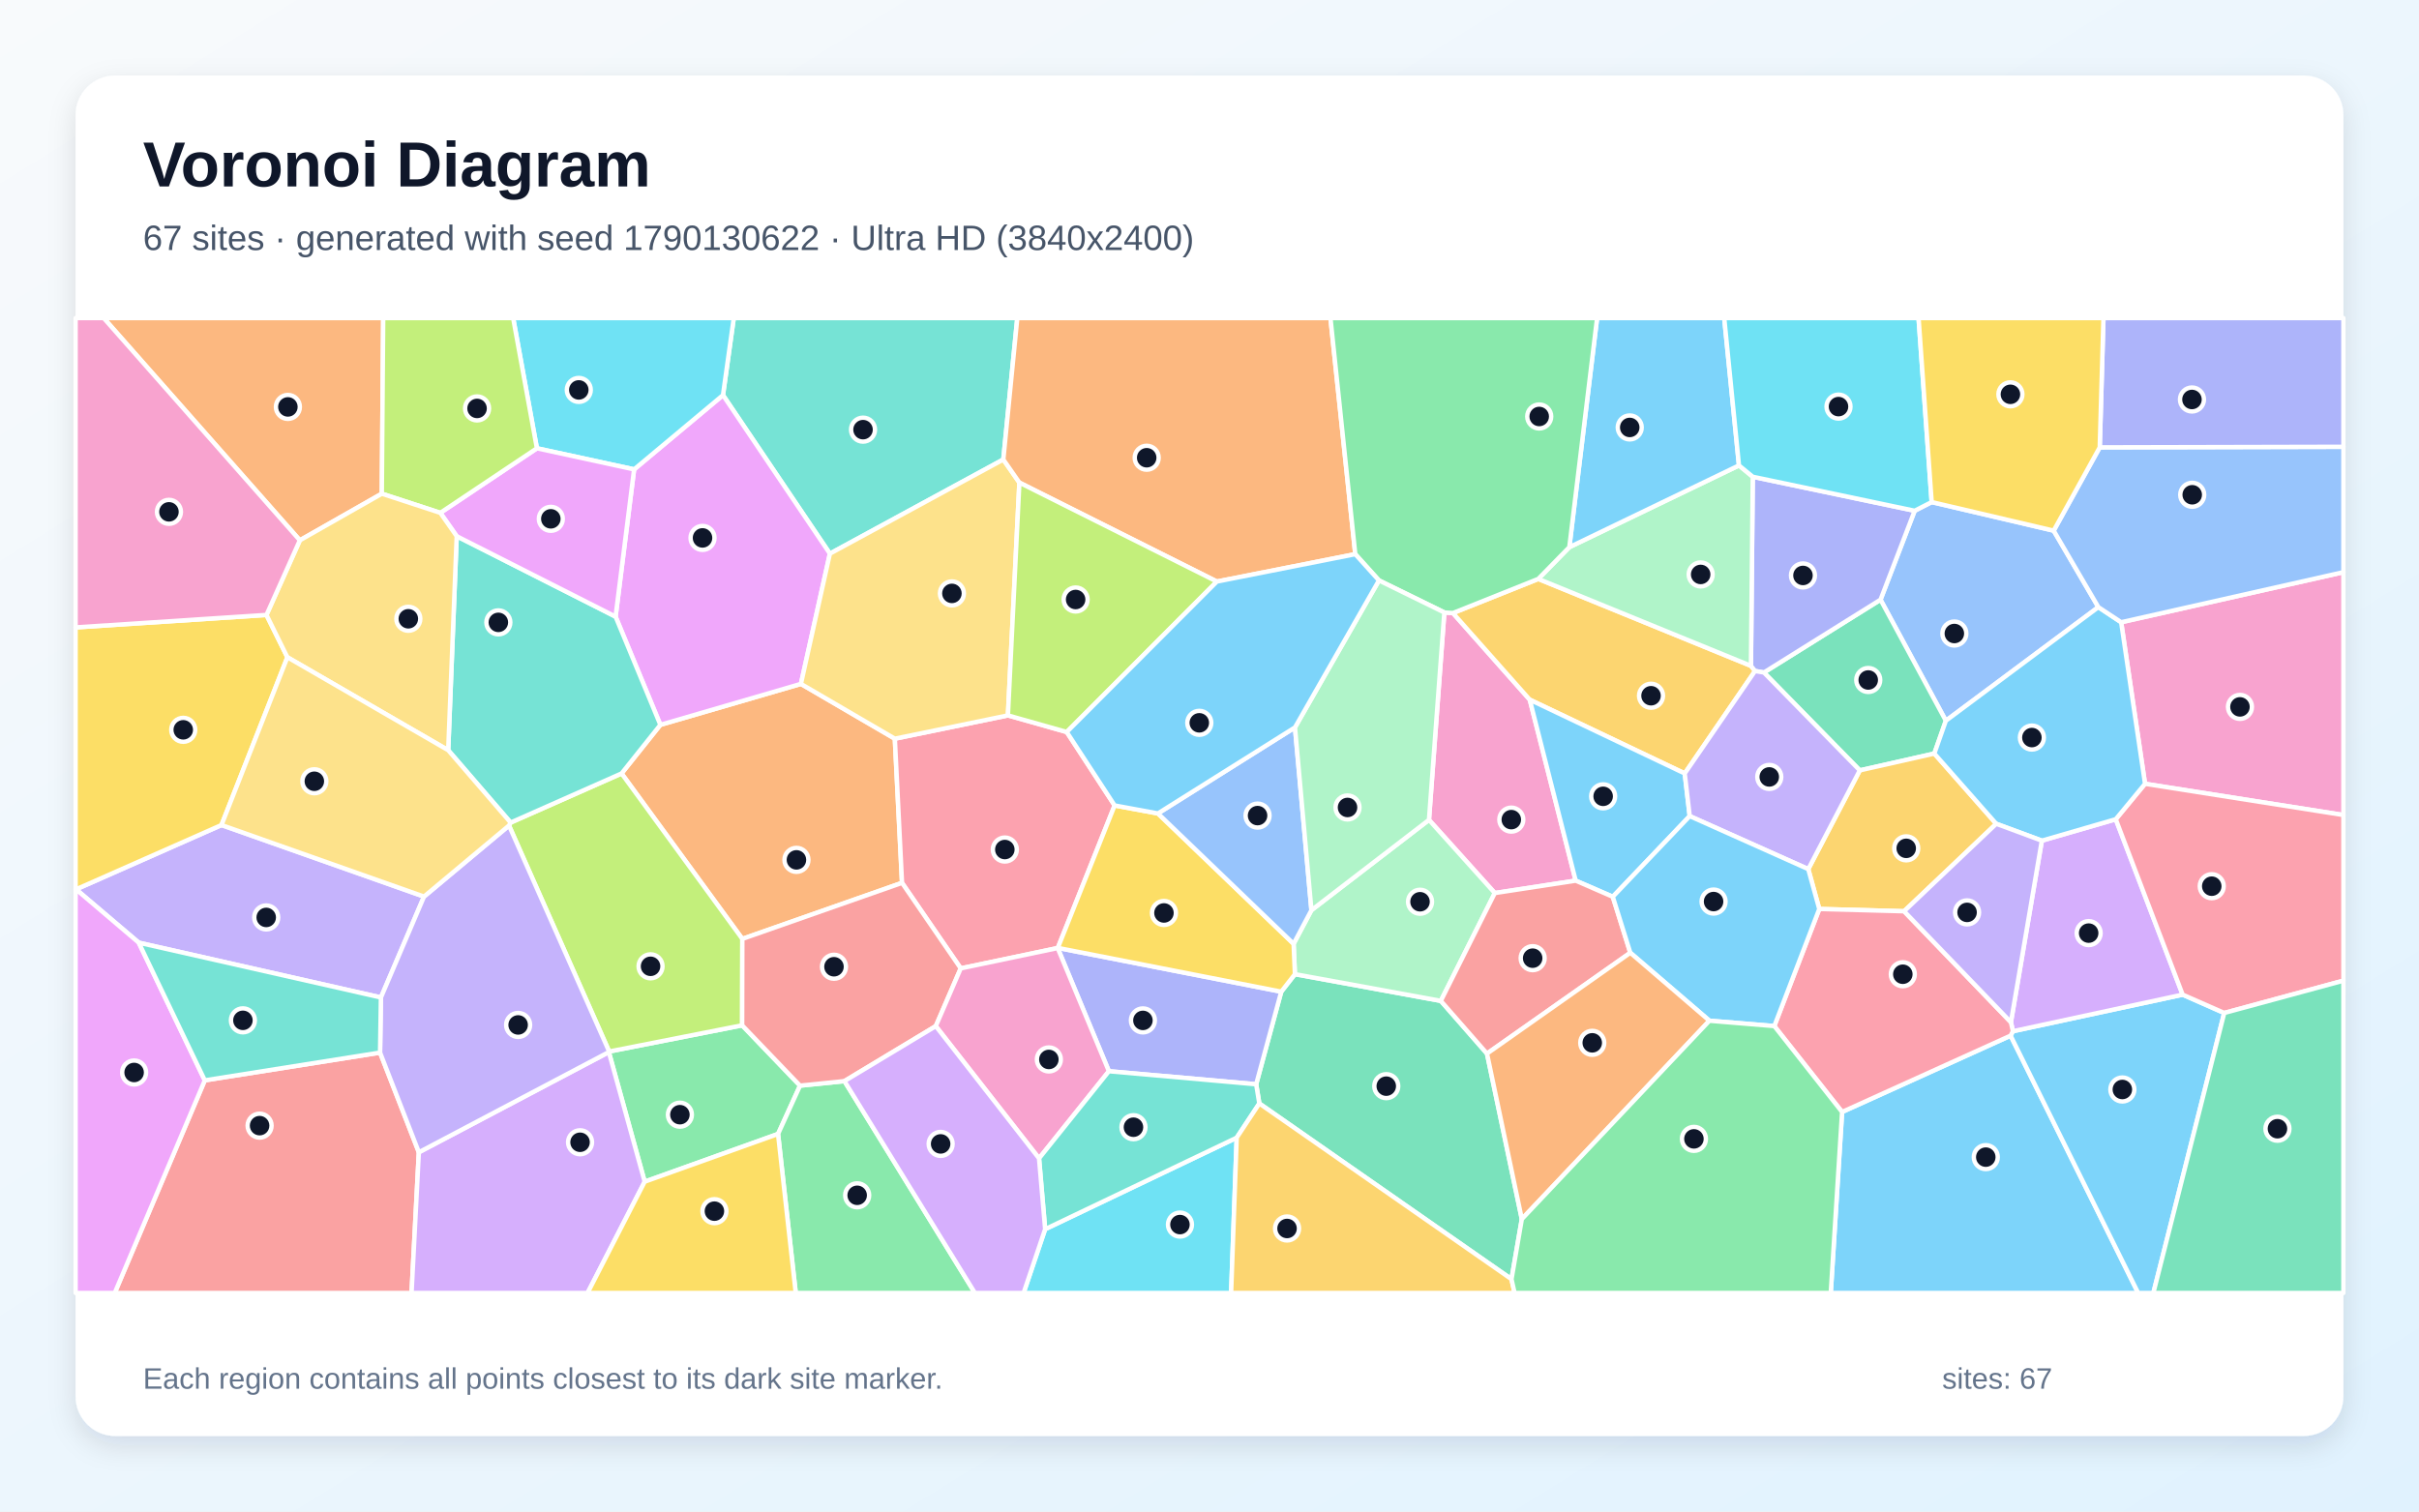
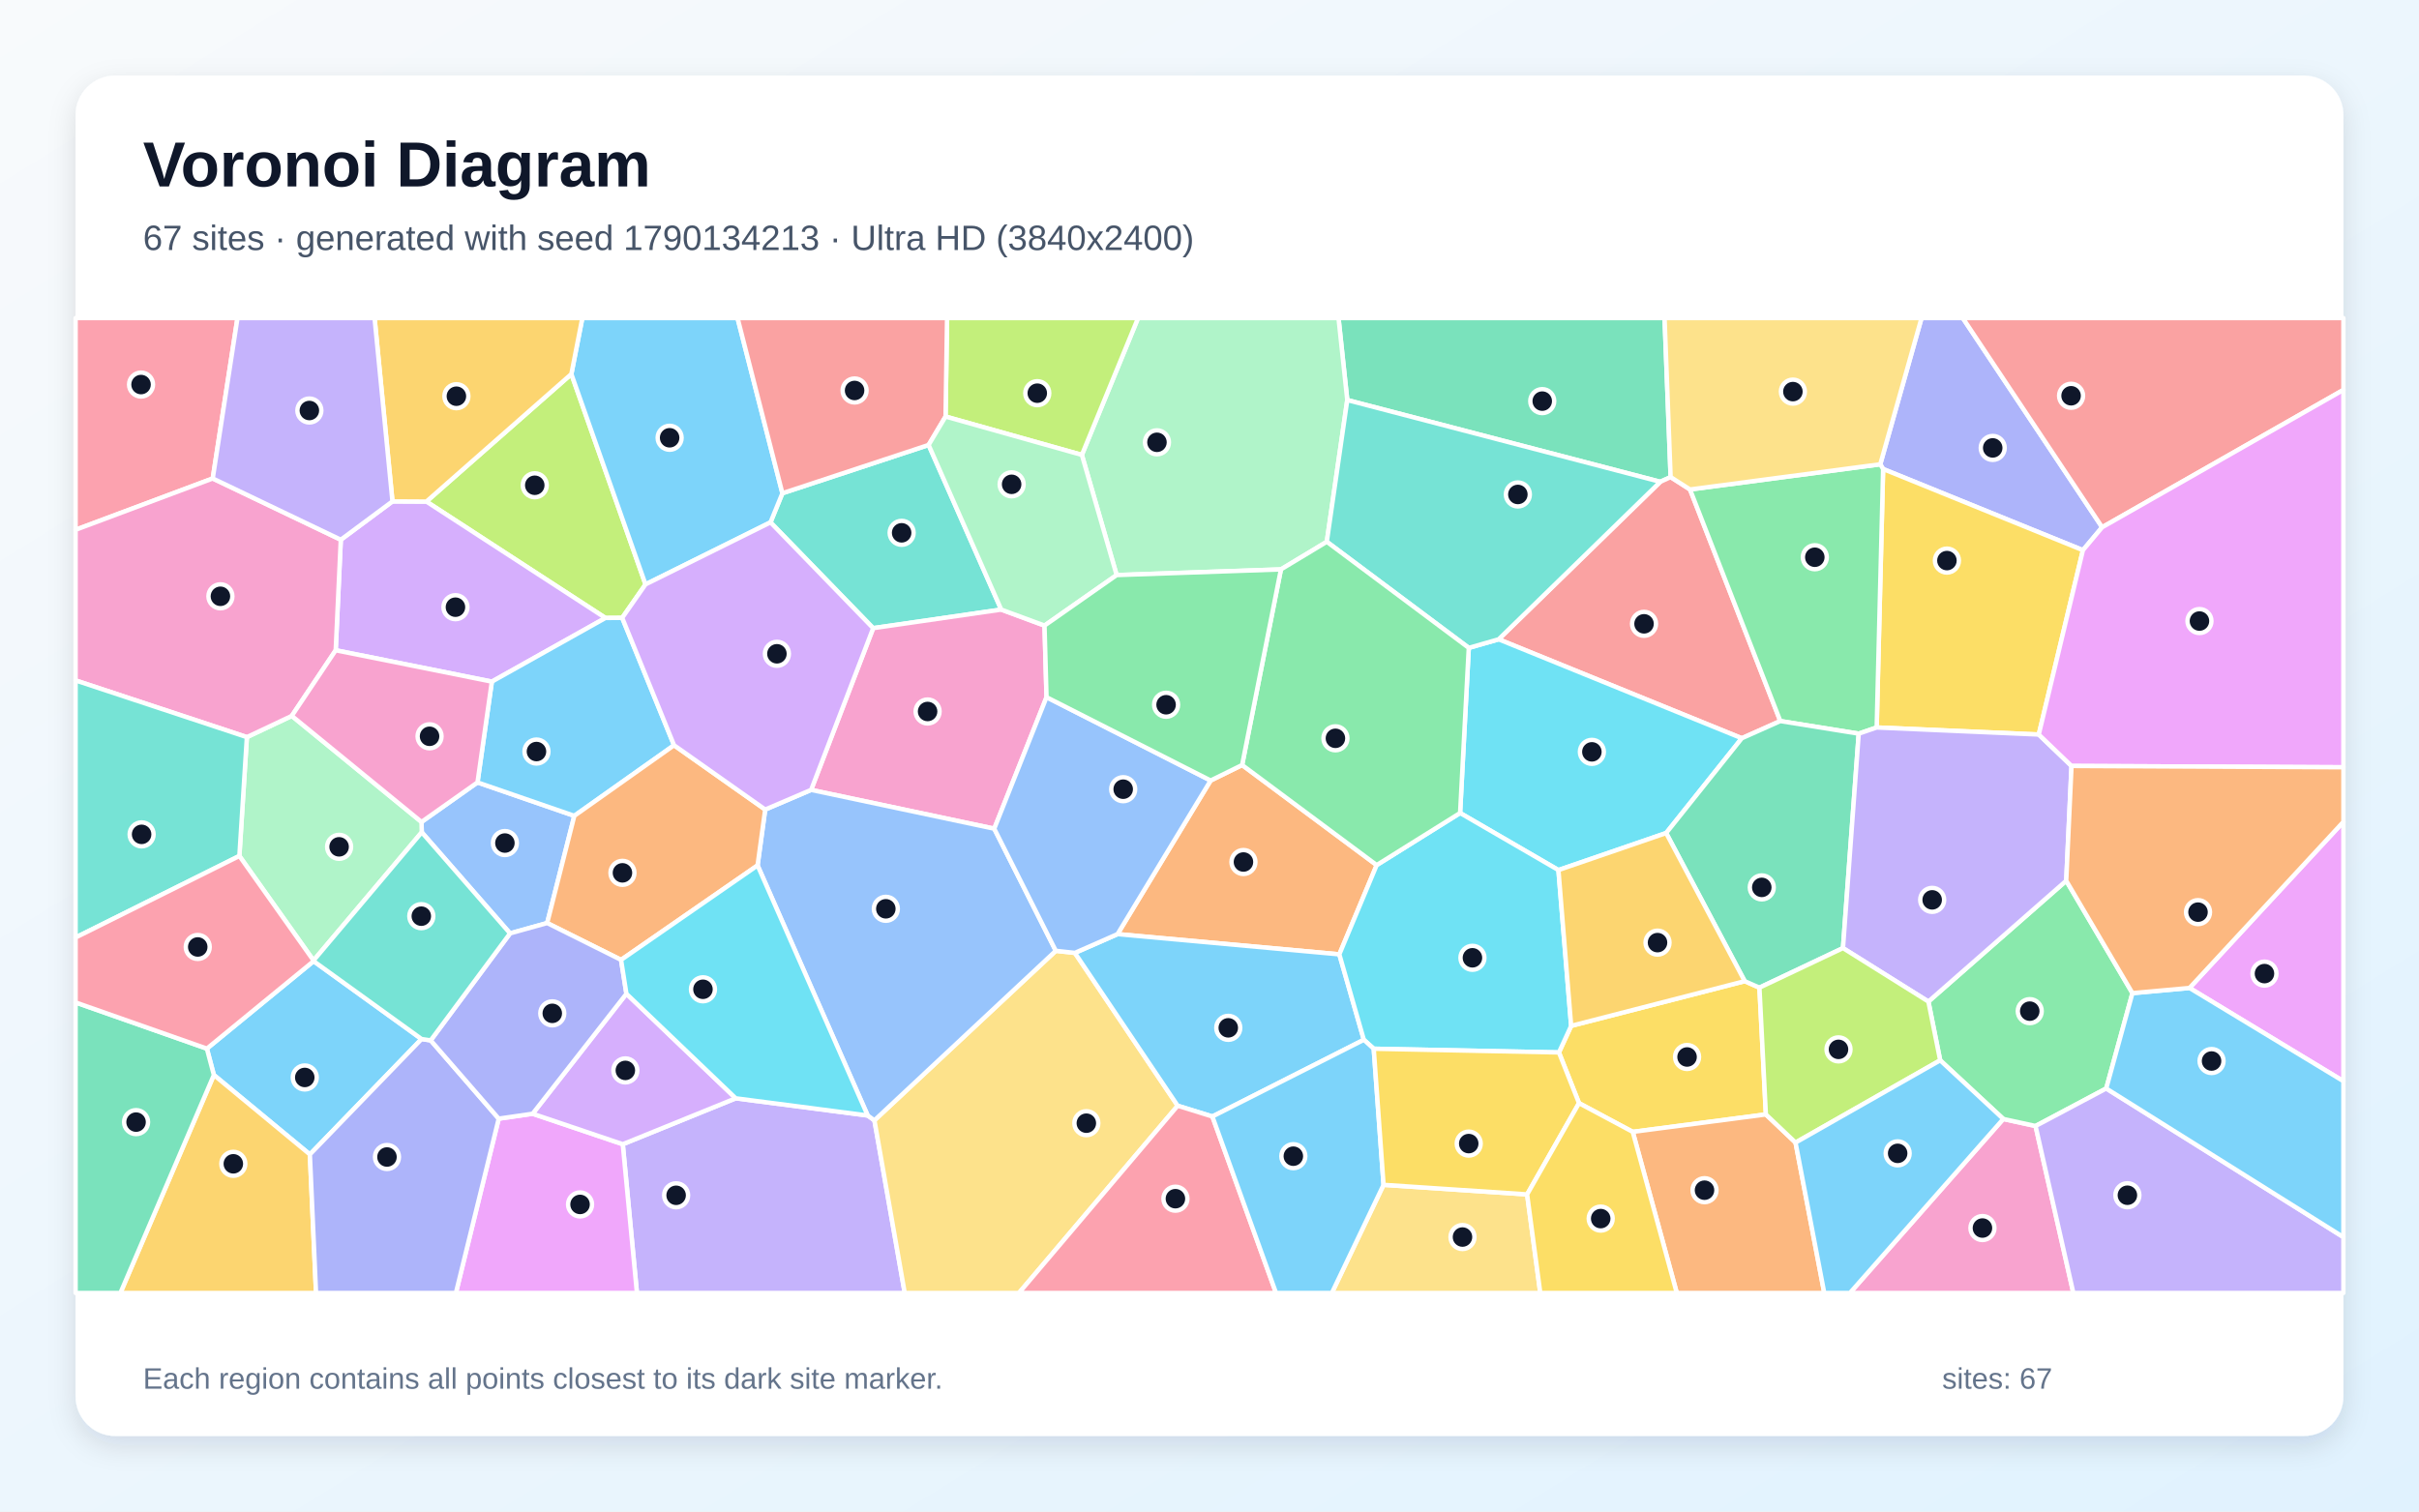
<svg xmlns="http://www.w3.org/2000/svg" width="3840" height="2400" viewBox="0 0 3840 2400" role="img" aria-labelledby="title description">
  <defs>
    <linearGradient id="background" x1="0" y1="0" x2="1" y2="1">
      <stop stop-color="#F8FAFC" />
      <stop offset="1" stop-color="#E0F2FE" />
    </linearGradient>
    <filter id="shadow" x="-5%" y="-5%" width="110%" height="110%">
      <feDropShadow dx="0" dy="15" stdDeviation="22" flood-color="#0F172A" flood-opacity=".12" />
    </filter>
  </defs>
  <rect width="3840" height="2400" fill="url(#background)" />
  <rect x="120" y="120" width="3600" height="2160" rx="63" fill="#FFFFFF" filter="url(#shadow)" />
  <g font-family="Arial, sans-serif">
    <text x="227" y="296" font-size="101" font-weight="700" fill="#0F172A">Voronoi Diagram</text>
-     <text x="227" y="397" font-size="56" fill="#475569">67 sites · generated with seed 1790130622 · Ultra HD (3840x2400)</text>
+     <text x="227" y="397" font-size="56" fill="#475569">67 sites · generated with seed 1790134213 · Ultra HD (3840x2400)</text>
  </g>
  <g stroke="#FFFFFF" stroke-width="7" stroke-linejoin="round">
-     <polygon points="2924.2,1765.6 3191.7,1644.4 3394.2,2053.0 2906.2,2053.0" fill="#38BDF8" fill-opacity="0.65" />
-     <polygon points="673.1,1423.6 604.7,1583.8 220.3,1496.8 120.7,1412.1 351.6,1310.0" fill="#A78BFA" fill-opacity="0.65" />
-     <polygon points="2501.3,1398.3 2372.9,1418.0 2268.4,1301.8 2292.8,972.5 2306.4,973.4 2428.4,1111.0" fill="#F472B6" fill-opacity="0.65" />
-     <polygon points="1420.5,1172.9 1431.9,1401.8 1178.4,1490.8 986.7,1228.1 1048.3,1150.9 1271.4,1085.9" fill="#FB923C" fill-opacity="0.65" />
-     <polygon points="423.0,976.4 456.2,1043.6 351.6,1310.0 120.7,1412.1 120.0,1412.0 120.0,996.2" fill="#FACC15" fill-opacity="0.65" />
-     <polygon points="1023.4,1876.3 966.5,1670.5 967.0,1669.6 1178.1,1628.0 1270.0,1723.8 1235.1,1800.5" fill="#4ADE80" fill-opacity="0.65" />
-     <polygon points="1592.7,729.6 1317.4,879.1 1147.7,627.4 1164.8,505.0 1614.9,505.0" fill="#2DD4BF" fill-opacity="0.65" />
-     <polygon points="3066.4,797.2 3260.1,842.6 3331.0,964.0 3088.9,1144.4 2985.2,952.2 3039.4,811.0" fill="#60A5FA" fill-opacity="0.65" />
-     <polygon points="977.2,979.1 1006.6,745.3 1147.7,627.4 1317.4,879.1 1271.4,1085.9 1048.3,1150.9" fill="#E879F9" fill-opacity="0.65" />
-     <polygon points="2399.4,2031.1 1999.1,1752.1 1994.1,1721.6 2033.9,1574.6 2055.6,1546.8 2287.2,1589.2 2360.5,1672.9 2415.8,1935.7" fill="#34D399" fill-opacity="0.65" />
-     <polygon points="325.1,1715.4 603.3,1671.3 664.9,1829.6 653.3,2053.0 182.1,2053.0" fill="#F87171" fill-opacity="0.65" />
-     <polygon points="1760.3,1700.9 1679.0,1505.3 1679.2,1505.1 2033.9,1574.6 1994.1,1721.6" fill="#818CF8" fill-opacity="0.65" />
-     <polygon points="2441.9,919.2 2779.5,1057.2 2786.0,1065.4 2674.4,1228.1 2428.4,1111.0 2306.4,973.4" fill="#FBBF24" fill-opacity="0.65" />
-     <polygon points="1178.1,1628.0 967.0,1669.6 808.0,1310.8 810.6,1306.1 986.7,1228.1 1178.4,1490.8" fill="#A3E635" fill-opacity="0.65" />
-     <polygon points="664.9,1829.6 966.5,1670.5 1023.4,1876.3 932.7,2053.0 653.3,2053.0" fill="#C084FC" fill-opacity="0.65" />
-     <polygon points="1600.0,1135.9 1693.4,1162.3 1769.4,1278.9 1679.2,1505.1 1679.0,1505.3 1525.1,1537.6 1431.9,1401.8 1420.5,1172.9" fill="#FB7185" fill-opacity="0.65" />
-     <polygon points="1147.7,627.4 1006.6,745.3 852.3,711.8 814.6,505.0 1164.8,505.0" fill="#22D3EE" fill-opacity="0.65" />
-     <polygon points="2287.2,1589.2 2055.6,1546.8 2053.5,1498.6 2081.8,1445.2 2268.4,1301.8 2372.9,1418.0" fill="#86EFAC" fill-opacity="0.65" />
-     <polygon points="1618.2,766.3 1600.0,1135.9 1420.5,1172.9 1271.4,1085.9 1317.4,879.1 1592.7,729.6" fill="#FCD34D" fill-opacity="0.65" />
-     <polygon points="2560.2,1423.9 2501.3,1398.3 2428.4,1111.0 2674.4,1228.1 2682.3,1295.8" fill="#38BDF8" fill-opacity="0.65" />
-     <polygon points="3191.7,1644.4 3195.4,1637.4 3464.8,1579.3 3530.8,1608.4 3418.3,2053.0 3394.2,2053.0" fill="#38BDF8" fill-opacity="0.65" />
-     <polygon points="664.9,1829.6 603.3,1671.3 604.7,1583.8 673.1,1423.6 808.0,1310.8 967.0,1669.6 966.5,1670.5" fill="#A78BFA" fill-opacity="0.65" />
-     <polygon points="3405.1,1244.5 3367.2,988.0 3720.0,908.5 3720.0,1294.1" fill="#F472B6" fill-opacity="0.65" />
-     <polygon points="606.1,783.9 476.0,857.9 164.6,505.0 608.3,505.0" fill="#FB923C" fill-opacity="0.65" />
-     <polygon points="1679.2,1505.1 1769.4,1278.9 1838.1,1291.6 2053.5,1498.6 2055.6,1546.8 2033.9,1574.6" fill="#FACC15" fill-opacity="0.65" />
-     <polygon points="1235.1,1800.5 1270.0,1723.8 1340.5,1716.6 1547.6,2053.0 1263.2,2053.0" fill="#4ADE80" fill-opacity="0.65" />
-     <polygon points="711.5,1191.2 725.0,851.4 977.2,979.1 1048.3,1150.9 986.7,1228.1 810.6,1306.1" fill="#2DD4BF" fill-opacity="0.65" />
-     <polygon points="2055.7,1155.0 2081.8,1445.2 2053.5,1498.6 1838.1,1291.6" fill="#60A5FA" fill-opacity="0.65" />
-     <polygon points="725.0,851.4 699.0,814.3 852.3,711.8 1006.6,745.3 977.2,979.1" fill="#E879F9" fill-opacity="0.65" />
-     <polygon points="3070.6,1196.5 2952.3,1223.2 2800.1,1067.8 2985.2,952.2 3088.9,1144.4" fill="#34D399" fill-opacity="0.65" />
-     <polygon points="1525.1,1537.6 1485.5,1629.3 1340.5,1716.6 1270.0,1723.8 1178.1,1628.0 1178.4,1490.8 1431.9,1401.8" fill="#F87171" fill-opacity="0.65" />
-     <polygon points="3039.4,811.0 2985.2,952.2 2800.1,1067.8 2786.0,1065.4 2779.5,1057.2 2782.4,757.0" fill="#818CF8" fill-opacity="0.65" />
-     <polygon points="3022.6,1446.9 2888.0,1443.3 2870.5,1380.0 2952.3,1223.2 3070.6,1196.5 3168.9,1308.0" fill="#FBBF24" fill-opacity="0.65" />
-     <polygon points="852.3,711.8 699.0,814.3 606.1,783.9 608.3,505.0 814.6,505.0" fill="#A3E635" fill-opacity="0.65" />
-     <polygon points="3241.3,1334.8 3358.6,1300.8 3464.8,1579.3 3195.4,1637.4 3192.2,1623.1" fill="#C084FC" fill-opacity="0.65" />
-     <polygon points="3530.8,1608.4 3464.8,1579.3 3358.6,1300.8 3405.1,1244.5 3720.0,1294.1 3720.0,1557.1" fill="#FB7185" fill-opacity="0.65" />
-     <polygon points="1659.1,1951.7 1963.2,1806.4 1954.3,2053.0 1624.9,2053.0" fill="#22D3EE" fill-opacity="0.65" />
-     <polygon points="2491.2,868.8 2760.5,739.0 2782.4,757.0 2779.5,1057.2 2441.9,919.2" fill="#86EFAC" fill-opacity="0.65" />
-     <polygon points="476.0,857.9 606.1,783.9 699.0,814.3 725.0,851.4 711.5,1191.2 456.2,1043.6 423.0,976.4" fill="#FCD34D" fill-opacity="0.65" />
-     <polygon points="2760.5,739.0 2491.2,868.8 2535.3,505.0 2737.1,505.0" fill="#38BDF8" fill-opacity="0.65" />
-     <polygon points="3367.2,988.0 3405.1,1244.5 3358.6,1300.8 3241.3,1334.8 3168.9,1308.0 3070.6,1196.5 3088.9,1144.4 3331.0,964.0" fill="#38BDF8" fill-opacity="0.65" />
-     <polygon points="2870.5,1380.0 2682.3,1295.8 2674.4,1228.1 2786.0,1065.4 2800.1,1067.8 2952.3,1223.2" fill="#A78BFA" fill-opacity="0.65" />
-     <polygon points="1649.4,1839.3 1485.5,1629.3 1525.1,1537.6 1679.0,1505.3 1760.3,1700.9" fill="#F472B6" fill-opacity="0.65" />
-     <polygon points="2151.4,879.9 1931.7,923.4 1618.2,766.3 1592.7,729.6 1614.9,505.0 2112.0,505.0" fill="#FB923C" fill-opacity="0.65" />
-     <polygon points="1023.4,1876.3 1235.1,1800.5 1263.2,2053.0 932.7,2053.0" fill="#FACC15" fill-opacity="0.65" />
-     <polygon points="2491.2,868.8 2441.9,919.2 2306.4,973.4 2292.8,972.5 2189.0,921.6 2151.4,879.9 2112.0,505.0 2535.3,505.0" fill="#4ADE80" fill-opacity="0.65" />
-     <polygon points="1963.2,1806.4 1659.1,1951.7 1649.4,1839.3 1760.3,1700.9 1994.1,1721.6 1999.1,1752.1" fill="#2DD4BF" fill-opacity="0.65" />
-     <polygon points="3367.2,988.0 3331.0,964.0 3260.1,842.6 3333.2,710.3 3720.0,709.4 3720.0,908.5" fill="#60A5FA" fill-opacity="0.65" />
-     <polygon points="120.0,1412.0 120.7,1412.1 220.3,1496.8 325.1,1715.4 182.1,2053.0 120.0,2053.0" fill="#E879F9" fill-opacity="0.65" />
-     <polygon points="3530.8,1608.4 3720.0,1557.1 3720.0,2053.0 3418.3,2053.0" fill="#34D399" fill-opacity="0.65" />
-     <polygon points="2360.5,1672.9 2287.2,1589.2 2372.9,1418.0 2501.3,1398.3 2560.2,1423.9 2588.0,1512.8" fill="#F87171" fill-opacity="0.65" />
-     <polygon points="3333.2,710.3 3339.1,505.0 3720.0,505.0 3720.0,709.4" fill="#818CF8" fill-opacity="0.65" />
-     <polygon points="1963.2,1806.4 1999.1,1752.1 2399.4,2031.1 2404.3,2053.0 1954.3,2053.0" fill="#FBBF24" fill-opacity="0.65" />
-     <polygon points="1931.7,923.4 1693.4,1162.3 1600.0,1135.9 1618.2,766.3" fill="#A3E635" fill-opacity="0.65" />
-     <polygon points="1340.5,1716.6 1485.5,1629.3 1649.4,1839.3 1659.1,1951.7 1624.9,2053.0 1547.6,2053.0" fill="#C084FC" fill-opacity="0.65" />
-     <polygon points="2816.6,1629.2 2888.0,1443.3 3022.6,1446.9 3192.2,1623.1 3195.4,1637.4 3191.7,1644.4 2924.2,1765.6" fill="#FB7185" fill-opacity="0.65" />
-     <polygon points="3066.4,797.2 3039.4,811.0 2782.4,757.0 2760.5,739.0 2737.1,505.0 3045.6,505.0" fill="#22D3EE" fill-opacity="0.65" />
-     <polygon points="2081.8,1445.2 2055.7,1155.0 2189.0,921.6 2292.8,972.5 2268.4,1301.8" fill="#86EFAC" fill-opacity="0.65" />
-     <polygon points="711.5,1191.2 810.6,1306.1 808.0,1310.8 673.1,1423.6 351.6,1310.0 456.2,1043.6" fill="#FCD34D" fill-opacity="0.65" />
-     <polygon points="2055.7,1155.0 1838.1,1291.6 1769.4,1278.9 1693.4,1162.3 1931.7,923.4 2151.4,879.9 2189.0,921.6" fill="#38BDF8" fill-opacity="0.65" />
-     <polygon points="2713.6,1620.7 2588.0,1512.8 2560.2,1423.9 2682.3,1295.8 2870.5,1380.0 2888.0,1443.3 2816.6,1629.2" fill="#38BDF8" fill-opacity="0.65" />
-     <polygon points="3241.3,1334.8 3192.2,1623.1 3022.6,1446.9 3168.9,1308.0" fill="#A78BFA" fill-opacity="0.65" />
-     <polygon points="476.0,857.9 423.0,976.4 120.0,996.2 120.0,505.0 164.6,505.0" fill="#F472B6" fill-opacity="0.65" />
-     <polygon points="2415.8,1935.7 2360.5,1672.9 2588.0,1512.8 2713.6,1620.7" fill="#FB923C" fill-opacity="0.65" />
-     <polygon points="3333.2,710.3 3260.1,842.6 3066.4,797.2 3045.6,505.0 3339.1,505.0" fill="#FACC15" fill-opacity="0.65" />
-     <polygon points="2399.4,2031.1 2415.8,1935.7 2713.6,1620.7 2816.6,1629.2 2924.2,1765.6 2906.2,2053.0 2404.3,2053.0" fill="#4ADE80" fill-opacity="0.65" />
-     <polygon points="603.3,1671.3 325.1,1715.4 220.3,1496.8 604.7,1583.8" fill="#2DD4BF" fill-opacity="0.65" />
+     <polygon points="669.2,1649.8 491.9,1833.0 339.5,1706.9 328.4,1665.0 497.8,1526.1" fill="#38BDF8" fill-opacity="0.65" />
+     <polygon points="988.6,1816.8 1167.9,1743.9 1377.4,1771.2 1388.1,1778.9 1436.2,2053.0 1011.1,2053.0" fill="#A78BFA" fill-opacity="0.65" />
+     <polygon points="3180.1,1776.7 3231.3,1787.9 3291.3,2053.0 2936.6,2053.0" fill="#F472B6" fill-opacity="0.65" />
+     <polygon points="1921.8,1239.3 1971.8,1214.7 2185.4,1373.6 2126.1,1515.3 1774.0,1483.2" fill="#FB923C" fill-opacity="0.65" />
+     <polygon points="2803.2,1769.5 2591.9,1797.2 2506.6,1751.6 2474.7,1671.1 2494.1,1628.9 2769.6,1557.9 2793.0,1568.2" fill="#FACC15" fill-opacity="0.65" />
+     <polygon points="3079.9,1683.6 3061.2,1590.3 3280.0,1398.4 3385.1,1576.9 3343.5,1728.3 3231.3,1787.9 3180.1,1776.7" fill="#4ADE80" fill-opacity="0.65" />
+     <polygon points="1474.1,706.5 1589.4,967.9 1386.1,997.4 1223.1,829.4 1242.0,783.2" fill="#2DD4BF" fill-opacity="0.65" />
+     <polygon points="809.7,1482.0 669.5,1321.5 669.1,1305.1 758.0,1242.3 911.7,1295.4 868.6,1465.6" fill="#60A5FA" fill-opacity="0.65" />
+     <polygon points="791.7,1776.2 845.5,1768.4 988.6,1816.8 1011.1,2053.0 723.7,2053.0" fill="#E879F9" fill-opacity="0.65" />
+     <polygon points="2652.0,757.5 2635.6,765.0 2138.7,635.2 2124.8,505.0 2642.4,505.0" fill="#34D399" fill-opacity="0.65" />
+     <polygon points="2682.8,777.2 2826.1,1144.9 2765.0,1172.2 2379.0,1015.1 2635.6,765.0 2652.0,757.5" fill="#F87171" fill-opacity="0.65" />
+     <polygon points="3337.0,837.2 3306.5,873.6 2989.3,744.7 2984.8,737.2 3050.3,505.0 3115.8,505.0" fill="#818CF8" fill-opacity="0.65" />
+     <polygon points="339.5,1706.9 491.9,1833.0 501.7,2053.0 191.1,2053.0" fill="#FBBF24" fill-opacity="0.65" />
+     <polygon points="907.0,593.9 1024.7,927.9 987.7,981.0 961.1,981.2 676.9,796.4" fill="#A3E635" fill-opacity="0.65" />
+     <polygon points="780.8,1082.3 532.9,1032.5 541.0,857.0 623.0,796.1 676.9,796.4 961.1,981.2" fill="#C084FC" fill-opacity="0.65" />
+     <polygon points="337.7,759.7 120.0,841.2 120.0,505.0 377.0,505.0" fill="#FB7185" fill-opacity="0.65" />
+     <polygon points="2331.6,1028.7 2379.0,1015.1 2765.0,1172.2 2644.9,1322.7 2473.9,1381.5 2317.8,1290.9" fill="#22D3EE" fill-opacity="0.65" />
+     <polygon points="2138.7,635.2 2106.2,860.2 2033.4,904.1 1772.6,913.1 1717.4,722.3 1806.6,505.0 2124.8,505.0" fill="#86EFAC" fill-opacity="0.65" />
+     <polygon points="1388.1,1778.9 1676.0,1509.7 1706.3,1513.0 1869.5,1755.7 1617.5,2053.0 1436.2,2053.0" fill="#FCD34D" fill-opacity="0.65" />
+     <polygon points="1242.0,783.2 1223.1,829.4 1024.7,927.9 907.0,593.9 924.4,505.0 1170.8,505.0" fill="#38BDF8" fill-opacity="0.65" />
+     <polygon points="2165.0,1651.0 1924.6,1772.8 1869.5,1755.7 1706.3,1513.0 1774.0,1483.2 2126.1,1515.3" fill="#38BDF8" fill-opacity="0.65" />
+     <polygon points="3231.3,1787.9 3343.5,1728.3 3720.0,1964.3 3720.0,2053.0 3291.3,2053.0" fill="#A78BFA" fill-opacity="0.65" />
+     <polygon points="1658.1,993.3 1661.3,1107.0 1578.3,1315.8 1287.6,1254.2 1386.1,997.4 1589.4,967.9" fill="#F472B6" fill-opacity="0.65" />
+     <polygon points="2591.9,1797.2 2803.2,1769.5 2850.3,1814.2 2895.9,2053.0 2661.8,2053.0" fill="#FB923C" fill-opacity="0.65" />
+     <polygon points="3236.4,1166.3 2979.1,1155.1 2989.3,744.7 3306.5,873.6" fill="#FACC15" fill-opacity="0.65" />
+     <polygon points="2984.8,737.2 2989.3,744.7 2979.1,1155.1 2950.6,1164.9 2826.1,1144.9 2682.8,777.2" fill="#4ADE80" fill-opacity="0.65" />
+     <polygon points="2106.2,860.2 2138.7,635.2 2635.6,765.0 2379.0,1015.1 2331.6,1028.7" fill="#2DD4BF" fill-opacity="0.65" />
+     <polygon points="1676.0,1509.7 1388.1,1778.9 1377.4,1771.2 1202.6,1374.1 1214.7,1285.4 1287.6,1254.2 1578.3,1315.8" fill="#60A5FA" fill-opacity="0.65" />
+     <polygon points="3475.7,1568.7 3720.0,1304.9 3720.0,1716.7" fill="#E879F9" fill-opacity="0.65" />
+     <polygon points="2644.9,1322.7 2765.0,1172.2 2826.1,1144.9 2950.6,1164.9 2925.6,1505.4 2793.0,1568.2 2769.6,1557.9" fill="#34D399" fill-opacity="0.65" />
+     <polygon points="3337.0,837.2 3115.8,505.0 3720.0,505.0 3720.0,619.1" fill="#F87171" fill-opacity="0.65" />
+     <polygon points="491.9,1833.0 669.2,1649.8 683.7,1651.9 791.7,1776.2 723.7,2053.0 501.7,2053.0" fill="#818CF8" fill-opacity="0.65" />
+     <polygon points="907.0,593.9 676.9,796.4 623.0,796.1 594.6,505.0 924.4,505.0" fill="#FBBF24" fill-opacity="0.65" />
+     <polygon points="1717.4,722.3 1501.0,661.4 1503.4,505.0 1806.6,505.0" fill="#A3E635" fill-opacity="0.65" />
+     <polygon points="994.4,1577.9 1167.9,1743.9 988.6,1816.8 845.5,1768.4" fill="#C084FC" fill-opacity="0.65" />
+     <polygon points="1869.5,1755.7 1924.6,1772.8 2025.6,2053.0 1617.5,2053.0" fill="#FB7185" fill-opacity="0.65" />
+     <polygon points="2180.7,1665.2 2165.0,1651.0 2126.1,1515.3 2185.4,1373.6 2317.8,1290.9 2473.9,1381.5 2494.1,1628.9 2474.7,1671.1" fill="#22D3EE" fill-opacity="0.65" />
+     <polygon points="497.7,1525.1 380.0,1359.1 391.9,1170.4 463.2,1136.7 669.1,1305.1 669.5,1321.5" fill="#86EFAC" fill-opacity="0.65" />
+     <polygon points="2196.3,1881.3 2424.2,1896.5 2445.1,2053.0 2114.2,2053.0" fill="#FCD34D" fill-opacity="0.65" />
+     <polygon points="780.8,1082.3 961.1,981.2 987.7,981.0 1070.0,1183.3 911.7,1295.4 758.0,1242.3" fill="#38BDF8" fill-opacity="0.65" />
+     <polygon points="1924.6,1772.8 2165.0,1651.0 2180.7,1665.2 2196.3,1881.3 2114.2,2053.0 2025.6,2053.0" fill="#38BDF8" fill-opacity="0.65" />
+     <polygon points="2925.6,1505.4 2950.6,1164.9 2979.1,1155.1 3236.4,1166.3 3288.4,1216.2 3280.0,1398.4 3061.2,1590.3" fill="#A78BFA" fill-opacity="0.65" />
+     <polygon points="337.7,759.7 541.0,857.0 532.9,1032.5 463.2,1136.7 391.9,1170.4 120.0,1080.4 120.0,841.2" fill="#F472B6" fill-opacity="0.65" />
+     <polygon points="985.9,1524.1 868.6,1465.6 911.7,1295.4 1070.0,1183.3 1214.7,1285.4 1202.6,1374.1" fill="#FB923C" fill-opacity="0.65" />
+     <polygon points="2424.2,1896.5 2196.3,1881.3 2180.7,1665.2 2474.7,1671.1 2506.6,1751.6" fill="#FACC15" fill-opacity="0.65" />
+     <polygon points="2033.4,904.1 2106.2,860.2 2331.6,1028.7 2317.8,1290.9 2185.4,1373.6 1971.8,1214.7" fill="#4ADE80" fill-opacity="0.65" />
+     <polygon points="391.9,1170.4 380.0,1359.1 120.0,1488.6 120.0,1080.4" fill="#2DD4BF" fill-opacity="0.65" />
+     <polygon points="1578.3,1315.8 1661.3,1107.0 1921.8,1239.3 1774.0,1483.2 1706.3,1513.0 1676.0,1509.7" fill="#60A5FA" fill-opacity="0.65" />
+     <polygon points="3288.4,1216.2 3236.4,1166.3 3306.5,873.6 3337.0,837.2 3720.0,619.1 3720.0,1218.3" fill="#E879F9" fill-opacity="0.65" />
+     <polygon points="120.0,1591.7 328.4,1665.0 339.5,1706.9 191.1,2053.0 120.0,2053.0" fill="#34D399" fill-opacity="0.65" />
+     <polygon points="1501.0,661.4 1474.1,706.5 1242.0,783.2 1170.8,505.0 1503.4,505.0" fill="#F87171" fill-opacity="0.65" />
+     <polygon points="809.7,1482.0 868.6,1465.6 985.9,1524.1 994.4,1577.9 845.5,1768.4 791.7,1776.2 683.7,1651.9" fill="#818CF8" fill-opacity="0.65" />
+     <polygon points="2473.9,1381.5 2644.9,1322.7 2769.6,1557.9 2494.1,1628.9" fill="#FBBF24" fill-opacity="0.65" />
+     <polygon points="2850.3,1814.2 2803.2,1769.5 2793.0,1568.2 2925.6,1505.4 3061.2,1590.3 3079.9,1683.6" fill="#A3E635" fill-opacity="0.65" />
+     <polygon points="1070.0,1183.3 987.7,981.0 1024.7,927.9 1223.1,829.4 1386.1,997.4 1287.6,1254.2 1214.7,1285.4" fill="#C084FC" fill-opacity="0.65" />
+     <polygon points="380.0,1359.1 497.7,1525.1 497.8,1526.1 328.4,1665.0 120.0,1591.7 120.0,1488.6" fill="#FB7185" fill-opacity="0.65" />
+     <polygon points="994.4,1577.9 985.9,1524.1 1202.6,1374.1 1377.4,1771.2 1167.9,1743.9" fill="#22D3EE" fill-opacity="0.65" />
+     <polygon points="1501.0,661.4 1717.4,722.3 1772.6,913.1 1658.1,993.3 1589.4,967.9 1474.1,706.5" fill="#86EFAC" fill-opacity="0.65" />
+     <polygon points="2984.8,737.2 2682.8,777.2 2652.0,757.5 2642.4,505.0 3050.3,505.0" fill="#FCD34D" fill-opacity="0.65" />
+     <polygon points="3343.5,1728.3 3385.1,1576.9 3475.7,1568.7 3720.0,1716.7 3720.0,1964.3" fill="#38BDF8" fill-opacity="0.65" />
+     <polygon points="2850.3,1814.2 3079.9,1683.6 3180.1,1776.7 2936.6,2053.0 2895.9,2053.0" fill="#38BDF8" fill-opacity="0.65" />
+     <polygon points="623.0,796.1 541.0,857.0 337.7,759.7 377.0,505.0 594.6,505.0" fill="#A78BFA" fill-opacity="0.65" />
+     <polygon points="463.2,1136.7 532.9,1032.5 780.8,1082.3 758.0,1242.3 669.1,1305.1" fill="#F472B6" fill-opacity="0.65" />
+     <polygon points="3475.7,1568.7 3385.1,1576.9 3280.0,1398.4 3288.4,1216.2 3720.0,1218.3 3720.0,1304.9" fill="#FB923C" fill-opacity="0.65" />
+     <polygon points="2424.2,1896.5 2506.6,1751.6 2591.9,1797.2 2661.8,2053.0 2445.1,2053.0" fill="#FACC15" fill-opacity="0.65" />
+     <polygon points="1772.6,913.1 2033.4,904.1 1971.8,1214.7 1921.8,1239.3 1661.3,1107.0 1658.1,993.3" fill="#4ADE80" fill-opacity="0.65" />
+     <polygon points="497.7,1525.1 669.5,1321.5 809.7,1482.0 683.7,1651.9 669.2,1649.8 497.8,1526.1" fill="#2DD4BF" fill-opacity="0.65" />
  </g>
  <g>
-     <circle cx="3152.3" cy="1837.3" r="19" fill="#0F172A" stroke="#FFFFFF" stroke-width="7" />
-     <circle cx="422.6" cy="1456.7" r="19" fill="#0F172A" stroke="#FFFFFF" stroke-width="7" />
-     <circle cx="2399.1" cy="1301.4" r="19" fill="#0F172A" stroke="#FFFFFF" stroke-width="7" />
-     <circle cx="1264.3" cy="1365.3" r="19" fill="#0F172A" stroke="#FFFFFF" stroke-width="7" />
-     <circle cx="290.9" cy="1158.8" r="19" fill="#0F172A" stroke="#FFFFFF" stroke-width="7" />
-     <circle cx="1079.3" cy="1769.9" r="19" fill="#0F172A" stroke="#FFFFFF" stroke-width="7" />
-     <circle cx="1370.0" cy="682.2" r="19" fill="#0F172A" stroke="#FFFFFF" stroke-width="7" />
-     <circle cx="3102.4" cy="1005.9" r="19" fill="#0F172A" stroke="#FFFFFF" stroke-width="7" />
-     <circle cx="1115.2" cy="854.1" r="19" fill="#0F172A" stroke="#FFFFFF" stroke-width="7" />
-     <circle cx="2200.6" cy="1724.6" r="19" fill="#0F172A" stroke="#FFFFFF" stroke-width="7" />
-     <circle cx="412.1" cy="1787.3" r="19" fill="#0F172A" stroke="#FFFFFF" stroke-width="7" />
-     <circle cx="1814.3" cy="1620.2" r="19" fill="#0F172A" stroke="#FFFFFF" stroke-width="7" />
-     <circle cx="2620.9" cy="1104.7" r="19" fill="#0F172A" stroke="#FFFFFF" stroke-width="7" />
-     <circle cx="1032.7" cy="1534.3" r="19" fill="#0F172A" stroke="#FFFFFF" stroke-width="7" />
-     <circle cx="920.8" cy="1813.7" r="19" fill="#0F172A" stroke="#FFFFFF" stroke-width="7" />
-     <circle cx="1595.1" cy="1348.9" r="19" fill="#0F172A" stroke="#FFFFFF" stroke-width="7" />
-     <circle cx="918.8" cy="619.1" r="19" fill="#0F172A" stroke="#FFFFFF" stroke-width="7" />
-     <circle cx="2254.2" cy="1431.8" r="19" fill="#0F172A" stroke="#FFFFFF" stroke-width="7" />
-     <circle cx="1511.1" cy="942.2" r="19" fill="#0F172A" stroke="#FFFFFF" stroke-width="7" />
-     <circle cx="2544.9" cy="1264.4" r="19" fill="#0F172A" stroke="#FFFFFF" stroke-width="7" />
-     <circle cx="3369.1" cy="1729.9" r="19" fill="#0F172A" stroke="#FFFFFF" stroke-width="7" />
-     <circle cx="822.5" cy="1627.4" r="19" fill="#0F172A" stroke="#FFFFFF" stroke-width="7" />
-     <circle cx="3555.8" cy="1122.4" r="19" fill="#0F172A" stroke="#FFFFFF" stroke-width="7" />
-     <circle cx="457.0" cy="646.1" r="19" fill="#0F172A" stroke="#FFFFFF" stroke-width="7" />
-     <circle cx="1847.7" cy="1449.6" r="19" fill="#0F172A" stroke="#FFFFFF" stroke-width="7" />
-     <circle cx="1360.7" cy="1897.9" r="19" fill="#0F172A" stroke="#FFFFFF" stroke-width="7" />
-     <circle cx="791.1" cy="988.2" r="19" fill="#0F172A" stroke="#FFFFFF" stroke-width="7" />
-     <circle cx="1996.3" cy="1295.0" r="19" fill="#0F172A" stroke="#FFFFFF" stroke-width="7" />
-     <circle cx="874.4" cy="823.8" r="19" fill="#0F172A" stroke="#FFFFFF" stroke-width="7" />
-     <circle cx="2965.7" cy="1079.7" r="19" fill="#0F172A" stroke="#FFFFFF" stroke-width="7" />
-     <circle cx="1323.9" cy="1535.0" r="19" fill="#0F172A" stroke="#FFFFFF" stroke-width="7" />
-     <circle cx="2862.1" cy="913.7" r="19" fill="#0F172A" stroke="#FFFFFF" stroke-width="7" />
-     <circle cx="3026.0" cy="1347.0" r="19" fill="#0F172A" stroke="#FFFFFF" stroke-width="7" />
-     <circle cx="757.3" cy="648.5" r="19" fill="#0F172A" stroke="#FFFFFF" stroke-width="7" />
-     <circle cx="3315.6" cy="1481.6" r="19" fill="#0F172A" stroke="#FFFFFF" stroke-width="7" />
-     <circle cx="3511.0" cy="1407.1" r="19" fill="#0F172A" stroke="#FFFFFF" stroke-width="7" />
-     <circle cx="1873.1" cy="1944.4" r="19" fill="#0F172A" stroke="#FFFFFF" stroke-width="7" />
-     <circle cx="2699.7" cy="912.1" r="19" fill="#0F172A" stroke="#FFFFFF" stroke-width="7" />
-     <circle cx="648.2" cy="982.5" r="19" fill="#0F172A" stroke="#FFFFFF" stroke-width="7" />
-     <circle cx="2587.1" cy="678.7" r="19" fill="#0F172A" stroke="#FFFFFF" stroke-width="7" />
-     <circle cx="3225.5" cy="1171.1" r="19" fill="#0F172A" stroke="#FFFFFF" stroke-width="7" />
-     <circle cx="2808.6" cy="1233.6" r="19" fill="#0F172A" stroke="#FFFFFF" stroke-width="7" />
-     <circle cx="1665.0" cy="1682.2" r="19" fill="#0F172A" stroke="#FFFFFF" stroke-width="7" />
-     <circle cx="1820.3" cy="726.8" r="19" fill="#0F172A" stroke="#FFFFFF" stroke-width="7" />
-     <circle cx="1134.1" cy="1923.1" r="19" fill="#0F172A" stroke="#FFFFFF" stroke-width="7" />
-     <circle cx="2443.4" cy="661.3" r="19" fill="#0F172A" stroke="#FFFFFF" stroke-width="7" />
-     <circle cx="1799.3" cy="1789.8" r="19" fill="#0F172A" stroke="#FFFFFF" stroke-width="7" />
-     <circle cx="3480.0" cy="785.6" r="19" fill="#0F172A" stroke="#FFFFFF" stroke-width="7" />
-     <circle cx="212.9" cy="1702.9" r="19" fill="#0F172A" stroke="#FFFFFF" stroke-width="7" />
-     <circle cx="3615.3" cy="1792.2" r="19" fill="#0F172A" stroke="#FFFFFF" stroke-width="7" />
-     <circle cx="2433.0" cy="1521.4" r="19" fill="#0F172A" stroke="#FFFFFF" stroke-width="7" />
-     <circle cx="3479.6" cy="634.3" r="19" fill="#0F172A" stroke="#FFFFFF" stroke-width="7" />
-     <circle cx="2043.1" cy="1950.6" r="19" fill="#0F172A" stroke="#FFFFFF" stroke-width="7" />
-     <circle cx="1707.5" cy="951.9" r="19" fill="#0F172A" stroke="#FFFFFF" stroke-width="7" />
-     <circle cx="1493.2" cy="1816.3" r="19" fill="#0F172A" stroke="#FFFFFF" stroke-width="7" />
-     <circle cx="3020.6" cy="1546.9" r="19" fill="#0F172A" stroke="#FFFFFF" stroke-width="7" />
-     <circle cx="2918.5" cy="645.6" r="19" fill="#0F172A" stroke="#FFFFFF" stroke-width="7" />
-     <circle cx="2139.1" cy="1282.1" r="19" fill="#0F172A" stroke="#FFFFFF" stroke-width="7" />
-     <circle cx="499.0" cy="1240.5" r="19" fill="#0F172A" stroke="#FFFFFF" stroke-width="7" />
-     <circle cx="1903.8" cy="1147.7" r="19" fill="#0F172A" stroke="#FFFFFF" stroke-width="7" />
-     <circle cx="2720.2" cy="1431.5" r="19" fill="#0F172A" stroke="#FFFFFF" stroke-width="7" />
-     <circle cx="3122.6" cy="1448.7" r="19" fill="#0F172A" stroke="#FFFFFF" stroke-width="7" />
-     <circle cx="268.2" cy="812.7" r="19" fill="#0F172A" stroke="#FFFFFF" stroke-width="7" />
-     <circle cx="2527.6" cy="1655.8" r="19" fill="#0F172A" stroke="#FFFFFF" stroke-width="7" />
-     <circle cx="3191.4" cy="626.1" r="19" fill="#0F172A" stroke="#FFFFFF" stroke-width="7" />
-     <circle cx="2689.0" cy="1808.3" r="19" fill="#0F172A" stroke="#FFFFFF" stroke-width="7" />
-     <circle cx="385.6" cy="1620.1" r="19" fill="#0F172A" stroke="#FFFFFF" stroke-width="7" />
+     <circle cx="483.8" cy="1710.8" r="19" fill="#0F172A" stroke="#FFFFFF" stroke-width="7" />
+     <circle cx="1073.3" cy="1897.9" r="19" fill="#0F172A" stroke="#FFFFFF" stroke-width="7" />
+     <circle cx="3147.0" cy="1949.9" r="19" fill="#0F172A" stroke="#FFFFFF" stroke-width="7" />
+     <circle cx="1973.9" cy="1368.7" r="19" fill="#0F172A" stroke="#FFFFFF" stroke-width="7" />
+     <circle cx="2678.1" cy="1678.3" r="19" fill="#0F172A" stroke="#FFFFFF" stroke-width="7" />
+     <circle cx="3222.1" cy="1605.5" r="19" fill="#0F172A" stroke="#FFFFFF" stroke-width="7" />
+     <circle cx="1431.3" cy="846.0" r="19" fill="#0F172A" stroke="#FFFFFF" stroke-width="7" />
+     <circle cx="801.5" cy="1338.6" r="19" fill="#0F172A" stroke="#FFFFFF" stroke-width="7" />
+     <circle cx="920.8" cy="1912.4" r="19" fill="#0F172A" stroke="#FFFFFF" stroke-width="7" />
+     <circle cx="2448.2" cy="636.9" r="19" fill="#0F172A" stroke="#FFFFFF" stroke-width="7" />
+     <circle cx="2609.8" cy="990.5" r="19" fill="#0F172A" stroke="#FFFFFF" stroke-width="7" />
+     <circle cx="3163.3" cy="711.2" r="19" fill="#0F172A" stroke="#FFFFFF" stroke-width="7" />
+     <circle cx="370.4" cy="1847.9" r="19" fill="#0F172A" stroke="#FFFFFF" stroke-width="7" />
+     <circle cx="848.9" cy="770.5" r="19" fill="#0F172A" stroke="#FFFFFF" stroke-width="7" />
+     <circle cx="723.0" cy="964.1" r="19" fill="#0F172A" stroke="#FFFFFF" stroke-width="7" />
+     <circle cx="223.9" cy="610.6" r="19" fill="#0F172A" stroke="#FFFFFF" stroke-width="7" />
+     <circle cx="2527.0" cy="1193.8" r="19" fill="#0F172A" stroke="#FFFFFF" stroke-width="7" />
+     <circle cx="1836.6" cy="702.3" r="19" fill="#0F172A" stroke="#FFFFFF" stroke-width="7" />
+     <circle cx="1724.5" cy="1783.4" r="19" fill="#0F172A" stroke="#FFFFFF" stroke-width="7" />
+     <circle cx="1063.0" cy="695.1" r="19" fill="#0F172A" stroke="#FFFFFF" stroke-width="7" />
+     <circle cx="1949.8" cy="1632.0" r="19" fill="#0F172A" stroke="#FFFFFF" stroke-width="7" />
+     <circle cx="3377.1" cy="1897.8" r="19" fill="#0F172A" stroke="#FFFFFF" stroke-width="7" />
+     <circle cx="1472.5" cy="1129.7" r="19" fill="#0F172A" stroke="#FFFFFF" stroke-width="7" />
+     <circle cx="2705.8" cy="1889.8" r="19" fill="#0F172A" stroke="#FFFFFF" stroke-width="7" />
+     <circle cx="3090.6" cy="890.1" r="19" fill="#0F172A" stroke="#FFFFFF" stroke-width="7" />
+     <circle cx="2880.9" cy="884.8" r="19" fill="#0F172A" stroke="#FFFFFF" stroke-width="7" />
+     <circle cx="2409.5" cy="785.1" r="19" fill="#0F172A" stroke="#FFFFFF" stroke-width="7" />
+     <circle cx="1406.2" cy="1443.0" r="19" fill="#0F172A" stroke="#FFFFFF" stroke-width="7" />
+     <circle cx="3594.7" cy="1545.9" r="19" fill="#0F172A" stroke="#FFFFFF" stroke-width="7" />
+     <circle cx="2796.7" cy="1409.0" r="19" fill="#0F172A" stroke="#FFFFFF" stroke-width="7" />
+     <circle cx="3287.7" cy="628.4" r="19" fill="#0F172A" stroke="#FFFFFF" stroke-width="7" />
+     <circle cx="614.3" cy="1837.1" r="19" fill="#0F172A" stroke="#FFFFFF" stroke-width="7" />
+     <circle cx="724.5" cy="629.1" r="19" fill="#0F172A" stroke="#FFFFFF" stroke-width="7" />
+     <circle cx="1646.6" cy="624.3" r="19" fill="#0F172A" stroke="#FFFFFF" stroke-width="7" />
+     <circle cx="992.7" cy="1699.6" r="19" fill="#0F172A" stroke="#FFFFFF" stroke-width="7" />
+     <circle cx="1865.9" cy="1903.3" r="19" fill="#0F172A" stroke="#FFFFFF" stroke-width="7" />
+     <circle cx="2337.4" cy="1520.8" r="19" fill="#0F172A" stroke="#FFFFFF" stroke-width="7" />
+     <circle cx="538.3" cy="1344.6" r="19" fill="#0F172A" stroke="#FFFFFF" stroke-width="7" />
+     <circle cx="2321.6" cy="1964.2" r="19" fill="#0F172A" stroke="#FFFFFF" stroke-width="7" />
+     <circle cx="851.6" cy="1193.3" r="19" fill="#0F172A" stroke="#FFFFFF" stroke-width="7" />
+     <circle cx="2053.1" cy="1835.8" r="19" fill="#0F172A" stroke="#FFFFFF" stroke-width="7" />
+     <circle cx="3067.2" cy="1428.8" r="19" fill="#0F172A" stroke="#FFFFFF" stroke-width="7" />
+     <circle cx="349.9" cy="946.8" r="19" fill="#0F172A" stroke="#FFFFFF" stroke-width="7" />
+     <circle cx="988.1" cy="1385.9" r="19" fill="#0F172A" stroke="#FFFFFF" stroke-width="7" />
+     <circle cx="2331.5" cy="1815.8" r="19" fill="#0F172A" stroke="#FFFFFF" stroke-width="7" />
+     <circle cx="2119.9" cy="1172.3" r="19" fill="#0F172A" stroke="#FFFFFF" stroke-width="7" />
+     <circle cx="224.8" cy="1324.8" r="19" fill="#0F172A" stroke="#FFFFFF" stroke-width="7" />
+     <circle cx="1783.0" cy="1253.1" r="19" fill="#0F172A" stroke="#FFFFFF" stroke-width="7" />
+     <circle cx="3491.5" cy="986.1" r="19" fill="#0F172A" stroke="#FFFFFF" stroke-width="7" />
+     <circle cx="216.0" cy="1781.7" r="19" fill="#0F172A" stroke="#FFFFFF" stroke-width="7" />
+     <circle cx="1356.6" cy="620.0" r="19" fill="#0F172A" stroke="#FFFFFF" stroke-width="7" />
+     <circle cx="876.7" cy="1609.0" r="19" fill="#0F172A" stroke="#FFFFFF" stroke-width="7" />
+     <circle cx="2631.2" cy="1496.7" r="19" fill="#0F172A" stroke="#FFFFFF" stroke-width="7" />
+     <circle cx="2918.5" cy="1666.2" r="19" fill="#0F172A" stroke="#FFFFFF" stroke-width="7" />
+     <circle cx="1233.3" cy="1038.1" r="19" fill="#0F172A" stroke="#FFFFFF" stroke-width="7" />
+     <circle cx="313.9" cy="1503.6" r="19" fill="#0F172A" stroke="#FFFFFF" stroke-width="7" />
+     <circle cx="1115.9" cy="1570.8" r="19" fill="#0F172A" stroke="#FFFFFF" stroke-width="7" />
+     <circle cx="1605.9" cy="769.0" r="19" fill="#0F172A" stroke="#FFFFFF" stroke-width="7" />
+     <circle cx="2846.1" cy="621.8" r="19" fill="#0F172A" stroke="#FFFFFF" stroke-width="7" />
+     <circle cx="3510.7" cy="1684.7" r="19" fill="#0F172A" stroke="#FFFFFF" stroke-width="7" />
+     <circle cx="3012.4" cy="1831.3" r="19" fill="#0F172A" stroke="#FFFFFF" stroke-width="7" />
+     <circle cx="491.1" cy="651.8" r="19" fill="#0F172A" stroke="#FFFFFF" stroke-width="7" />
+     <circle cx="681.9" cy="1169.1" r="19" fill="#0F172A" stroke="#FFFFFF" stroke-width="7" />
+     <circle cx="3489.2" cy="1448.3" r="19" fill="#0F172A" stroke="#FFFFFF" stroke-width="7" />
+     <circle cx="2541.0" cy="1934.9" r="19" fill="#0F172A" stroke="#FFFFFF" stroke-width="7" />
+     <circle cx="1851.1" cy="1119.0" r="19" fill="#0F172A" stroke="#FFFFFF" stroke-width="7" />
+     <circle cx="668.8" cy="1454.7" r="19" fill="#0F172A" stroke="#FFFFFF" stroke-width="7" />
  </g>
  <g font-family="Arial, sans-serif" font-size="47" fill="#64748B">
    <text x="227" y="2205">Each region contains all points closest to its dark site marker.</text>
    <text x="3083" y="2205">sites: 67</text>
  </g>
</svg>
